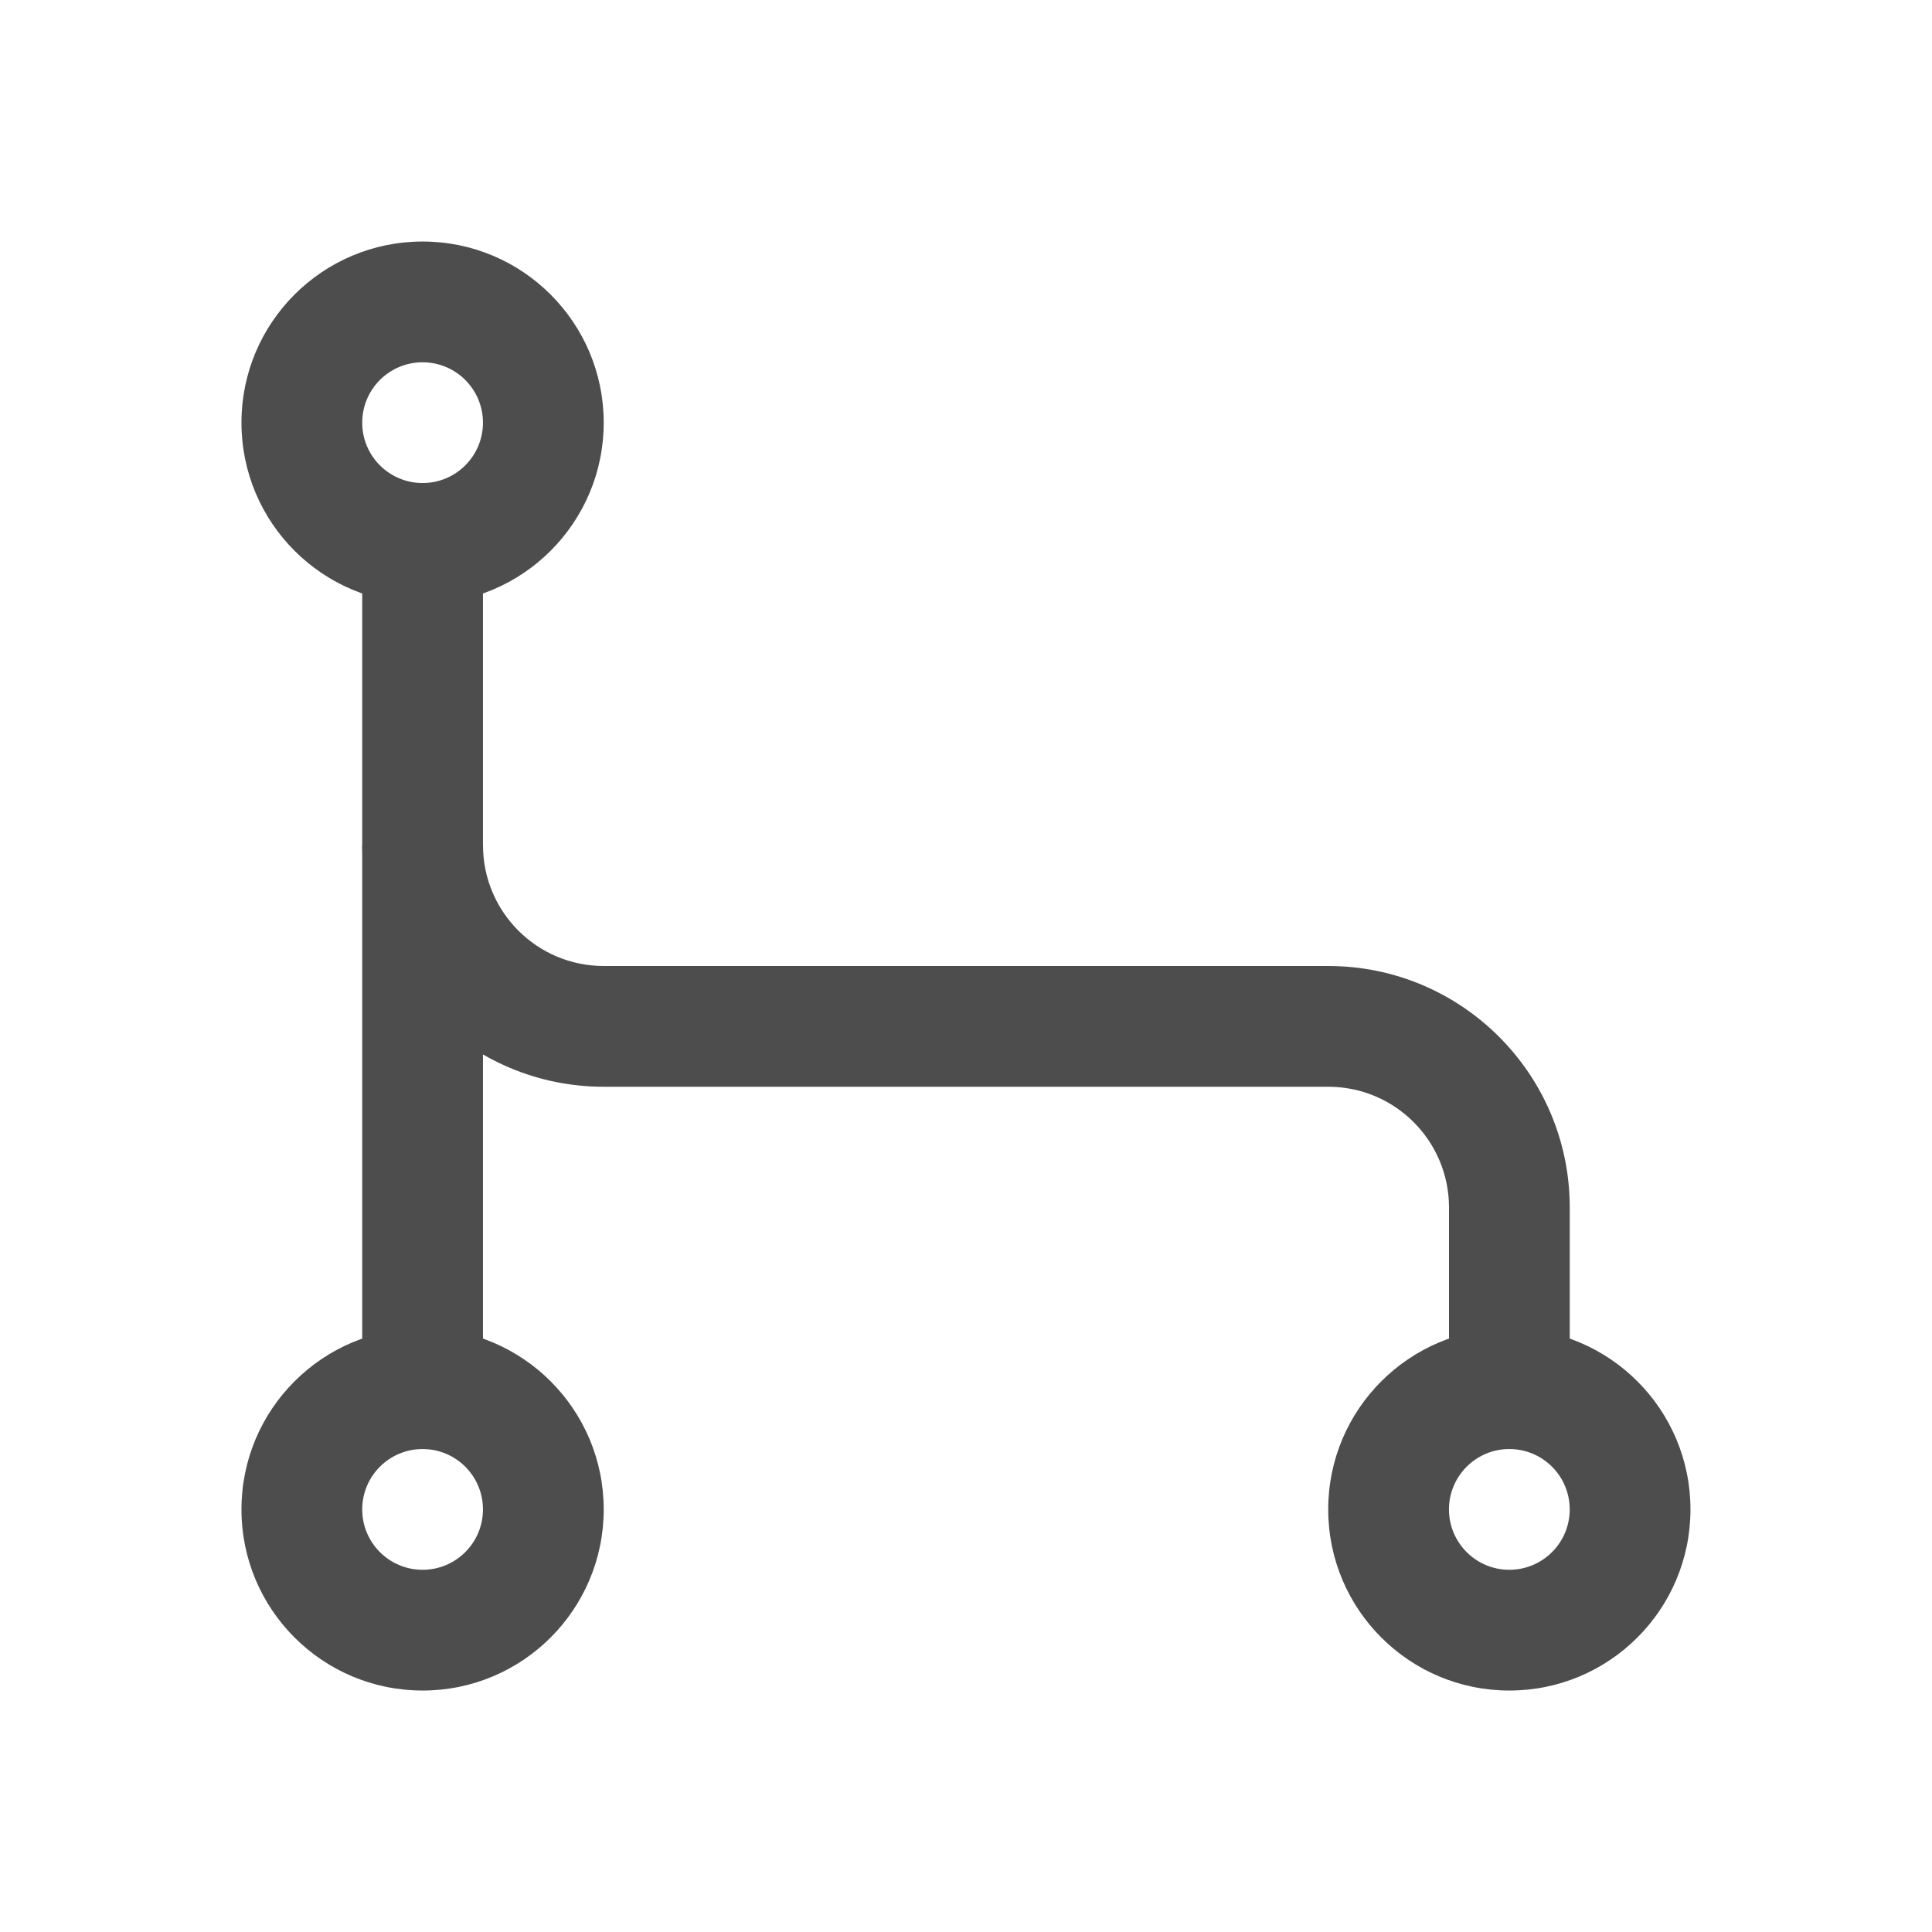
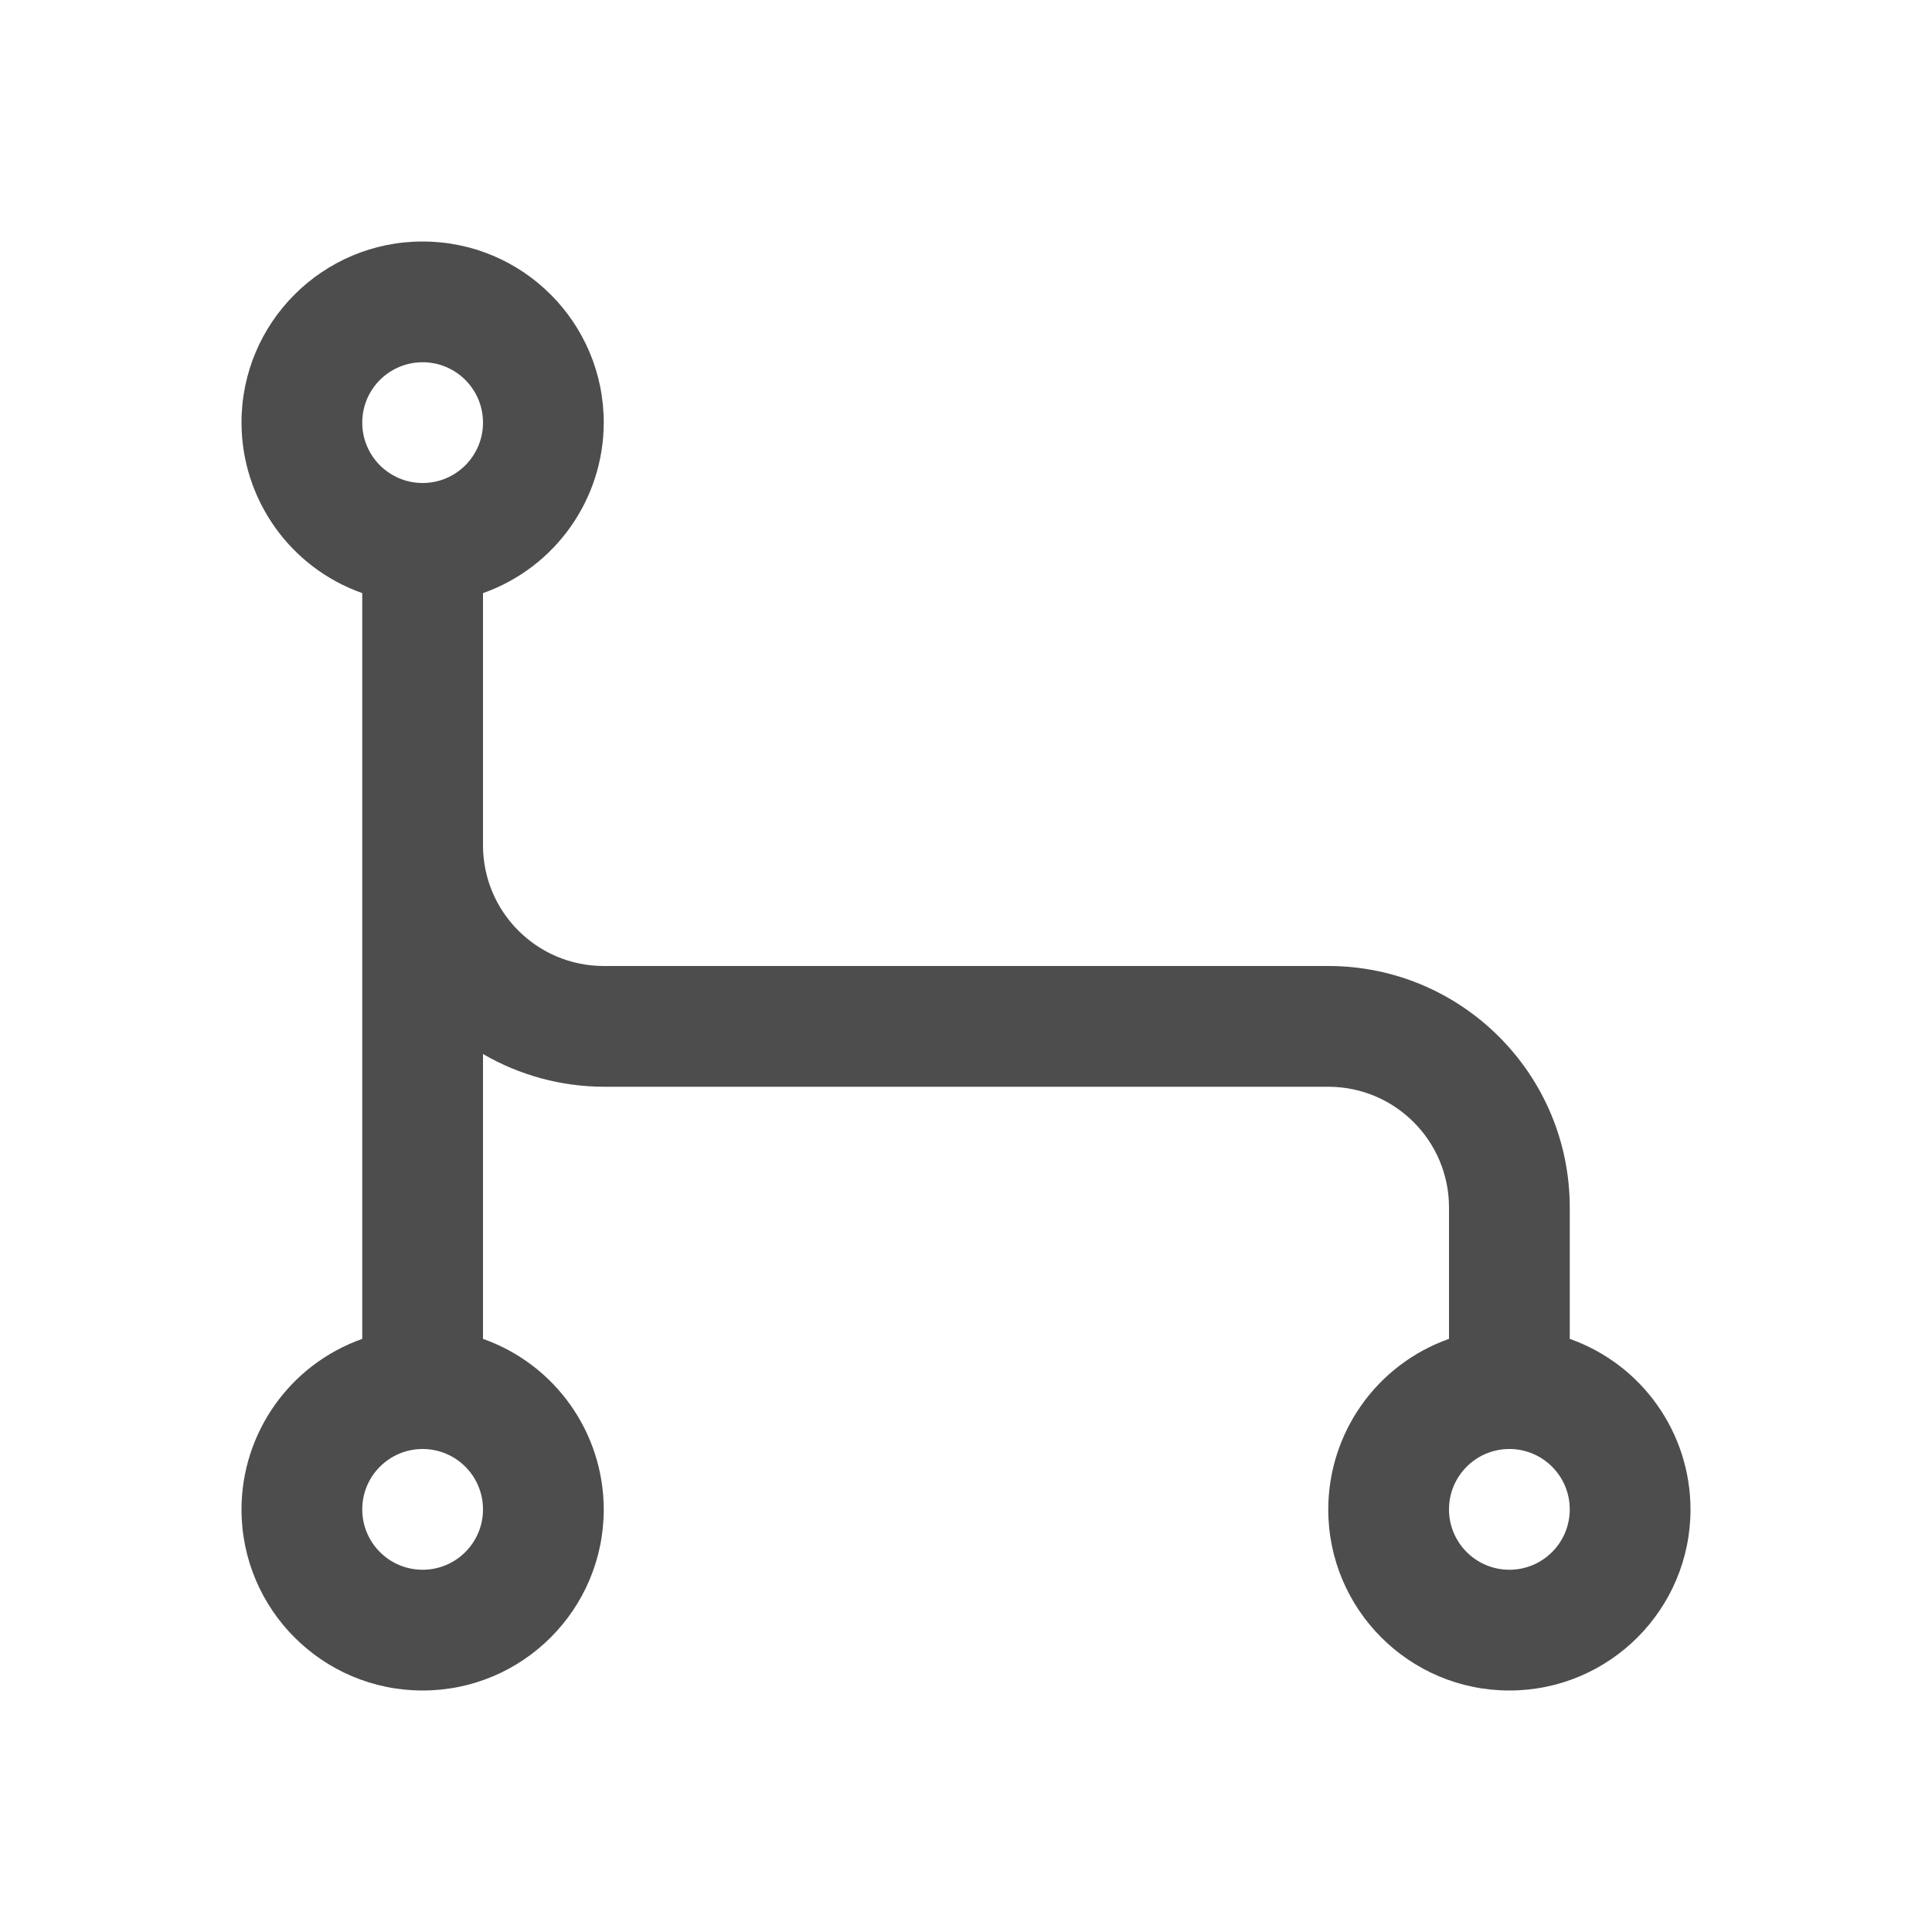
- <svg xmlns="http://www.w3.org/2000/svg" width="16" height="16" id="svg3049" version="1.1" viewBox="0 0 16 16">
+ <svg xmlns="http://www.w3.org/2000/svg" viewBox="0 0 16 16">
  <defs id="defs3051">
    <style type="text/css" id="current-color-scheme">
      .ColorScheme-Text {
        color:#4d4d4d;
      }
-       .ColorScheme-Background {
-         color:#eff0f1;
-       }
-       .ColorScheme-Highlight {
-         color:#3daee9;
-       }
-       .ColorScheme-ViewText {
-         color:#31363b;
-       }
-       .ColorScheme-ViewBackground {
-         color:#fcfcfc;
-       }
-       .ColorScheme-ViewHover {
-         color:#93cee9;
-       }
-       .ColorScheme-ViewFocus{
-         color:#3daee9;
-       }
-       .ColorScheme-ButtonText {
-         color:#31363b;
-       }
-       .ColorScheme-ButtonBackground {
-         color:#eff0f1;
-       }
-       .ColorScheme-ButtonHover {
-         color:#93cee9;
-       }
-       .ColorScheme-ButtonFocus{
-         color:#3daee9;
-       }
      </style>
  </defs>
-   <g id="layer1" transform="translate(-421.7143,-531.7907)">
-     <rect style="color:#4d4d4d;fill:currentColor;fill-opacity:1;stroke:none" id="rect4035" width="0" height="11" x="404.714" y="-544.791" class="ColorScheme-Text" transform="scale(1,-1)" />
-     <path style="fill:#4d4d4d;fill-opacity:1;stroke:none;stroke-width:2;stroke-linecap:square;stroke-miterlimit:4;stroke-dasharray:none;stroke-opacity:1" d="m 434.214,545.791 a 1.5,1.5 0 0 1 -1.5,-1.5 1.5,1.5 0 0 1 1.5,-1.5 1.5,1.5 0 0 1 1.5,1.5 1.5,1.5 0 0 1 -1.5,1.5 z m 0,-1 a 0.5,0.5 0 0 0 0.5,-0.5 0.5,0.5 0 0 0 -0.5,-0.5 0.5,0.5 0 0 0 -0.5,0.5 0.5,0.5 0 0 0 0.5,0.5 z" id="path4168" />
-     <path style="fill:#4d4d4d;fill-opacity:1;stroke:none;stroke-width:2;stroke-linecap:square;stroke-miterlimit:4;stroke-dasharray:none;stroke-opacity:1" d="m 425.214,545.791 a 1.5,1.5 0 0 1 -1.5,-1.5 1.5,1.5 0 0 1 1.5,-1.5 1.5,1.5 0 0 1 1.5,1.5 1.5,1.5 0 0 1 -1.5,1.5 z m 0,-1 a 0.5,0.5 0 0 0 0.5,-0.5 0.5,0.5 0 0 0 -0.5,-0.5 0.5,0.5 0 0 0 -0.5,0.5 0.5,0.5 0 0 0 0.5,0.5 z" id="path4168-8" />
-     <path style="fill:#4d4d4d;fill-opacity:1;stroke:none;stroke-width:2;stroke-linecap:square;stroke-miterlimit:4;stroke-dasharray:none;stroke-opacity:1" d="m 425.214,536.791 a 1.5,1.5 0 0 1 -1.5,-1.5 1.5,1.5 0 0 1 1.5,-1.5 1.5,1.5 0 0 1 1.5,1.5 1.5,1.5 0 0 1 -1.5,1.5 z m 0,-1 a 0.5,0.5 0 0 0 0.5,-0.5 0.5,0.5 0 0 0 -0.5,-0.5 0.5,0.5 0 0 0 -0.5,0.5 0.5,0.5 0 0 0 0.5,0.5 z" id="path4168-6" />
-     <rect style="fill:#4d4d4d;fill-opacity:1;stroke:none;stroke-width:2;stroke-linecap:square;stroke-miterlimit:4;stroke-dasharray:none;stroke-opacity:1" id="rect4194" width="1" height="8" x="424.714" y="-543.791" transform="scale(1,-1)" />
-     <path style="fill:#4d4d4d;fill-opacity:1;stroke:none;stroke-width:2;stroke-linecap:square;stroke-miterlimit:4;stroke-dasharray:none;stroke-opacity:1" d="M 3 7 A 2 2 0 0 0 5 9 L 11 9 A 1 1 0 0 1 12 10 L 12 12 L 13 12 L 13 10 A 2 2 0 0 0 11 8 L 5 8 A 1 1 0 0 1 4 7 L 3 7 z " transform="translate(421.7143,531.7907)" id="rect4229" />
-   </g>
+   <path style="fill:currentColor;fill-opacity:1;stroke:none" d="M 3.5 2 A 1.5 1.5 0 0 0 2 3.5 A 1.5 1.5 0 0 0 3 4.912 L 3 7 L 3 11.088 A 1.5 1.5 0 0 0 2 12.5 A 1.5 1.5 0 0 0 3.5 14 A 1.5 1.5 0 0 0 5 12.5 A 1.5 1.5 0 0 0 4 11.088 L 4 8.729 A 2 2 0 0 0 5 9 L 11 9 A 1 1 0 0 1 12 10 L 12 11.088 A 1.5 1.5 0 0 0 11 12.5 A 1.5 1.5 0 0 0 12.5 14 A 1.5 1.5 0 0 0 14 12.5 A 1.5 1.5 0 0 0 13 11.088 L 13 10 A 2 2 0 0 0 11 8 L 5 8 A 1 1 0 0 1 4 7 L 4 4.912 A 1.5 1.5 0 0 0 5 3.5 A 1.5 1.5 0 0 0 3.5 2 z M 3.5 3 A 0.5 0.5 0 0 1 4 3.5 A 0.5 0.5 0 0 1 3.5 4 A 0.5 0.5 0 0 1 3 3.5 A 0.5 0.5 0 0 1 3.5 3 z M 3.5 12 A 0.5 0.5 0 0 1 4 12.5 A 0.5 0.5 0 0 1 3.5 13 A 0.5 0.5 0 0 1 3 12.5 A 0.5 0.5 0 0 1 3.5 12 z M 12.5 12 A 0.5 0.5 0 0 1 13 12.5 A 0.5 0.5 0 0 1 12.5 13 A 0.5 0.5 0 0 1 12 12.5 A 0.5 0.5 0 0 1 12.5 12 z " class="ColorScheme-Text" />
</svg>
